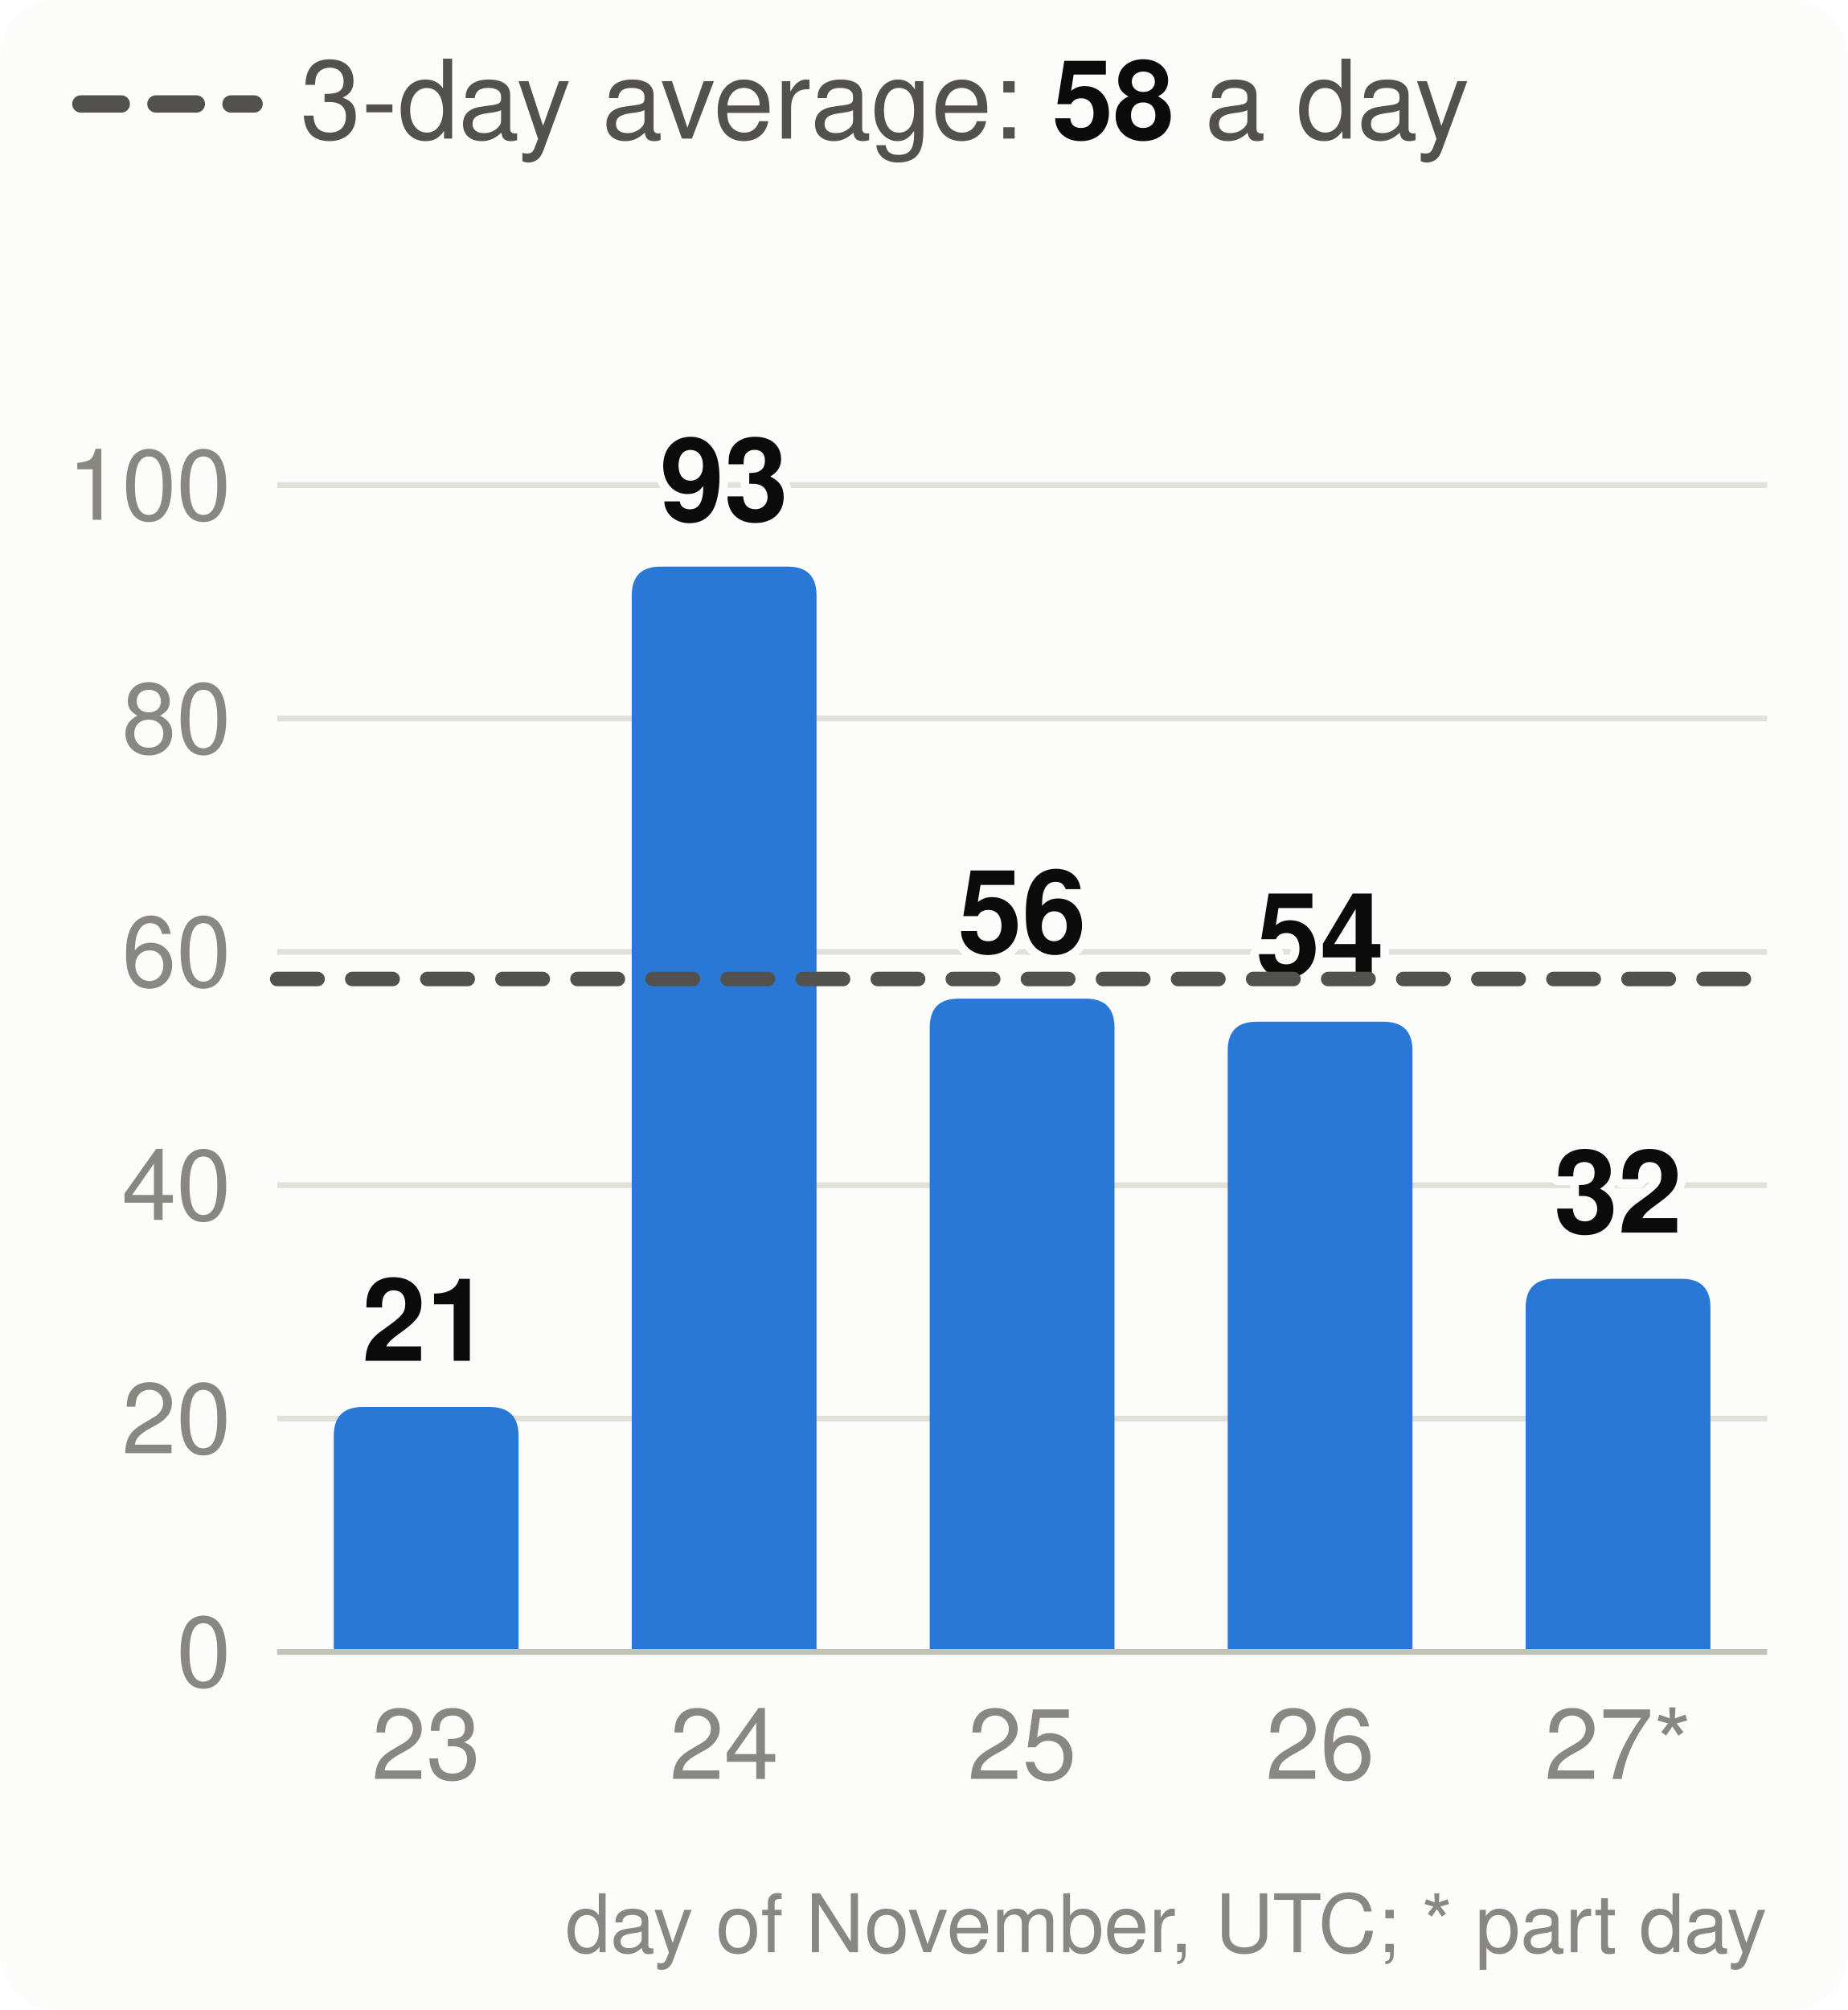
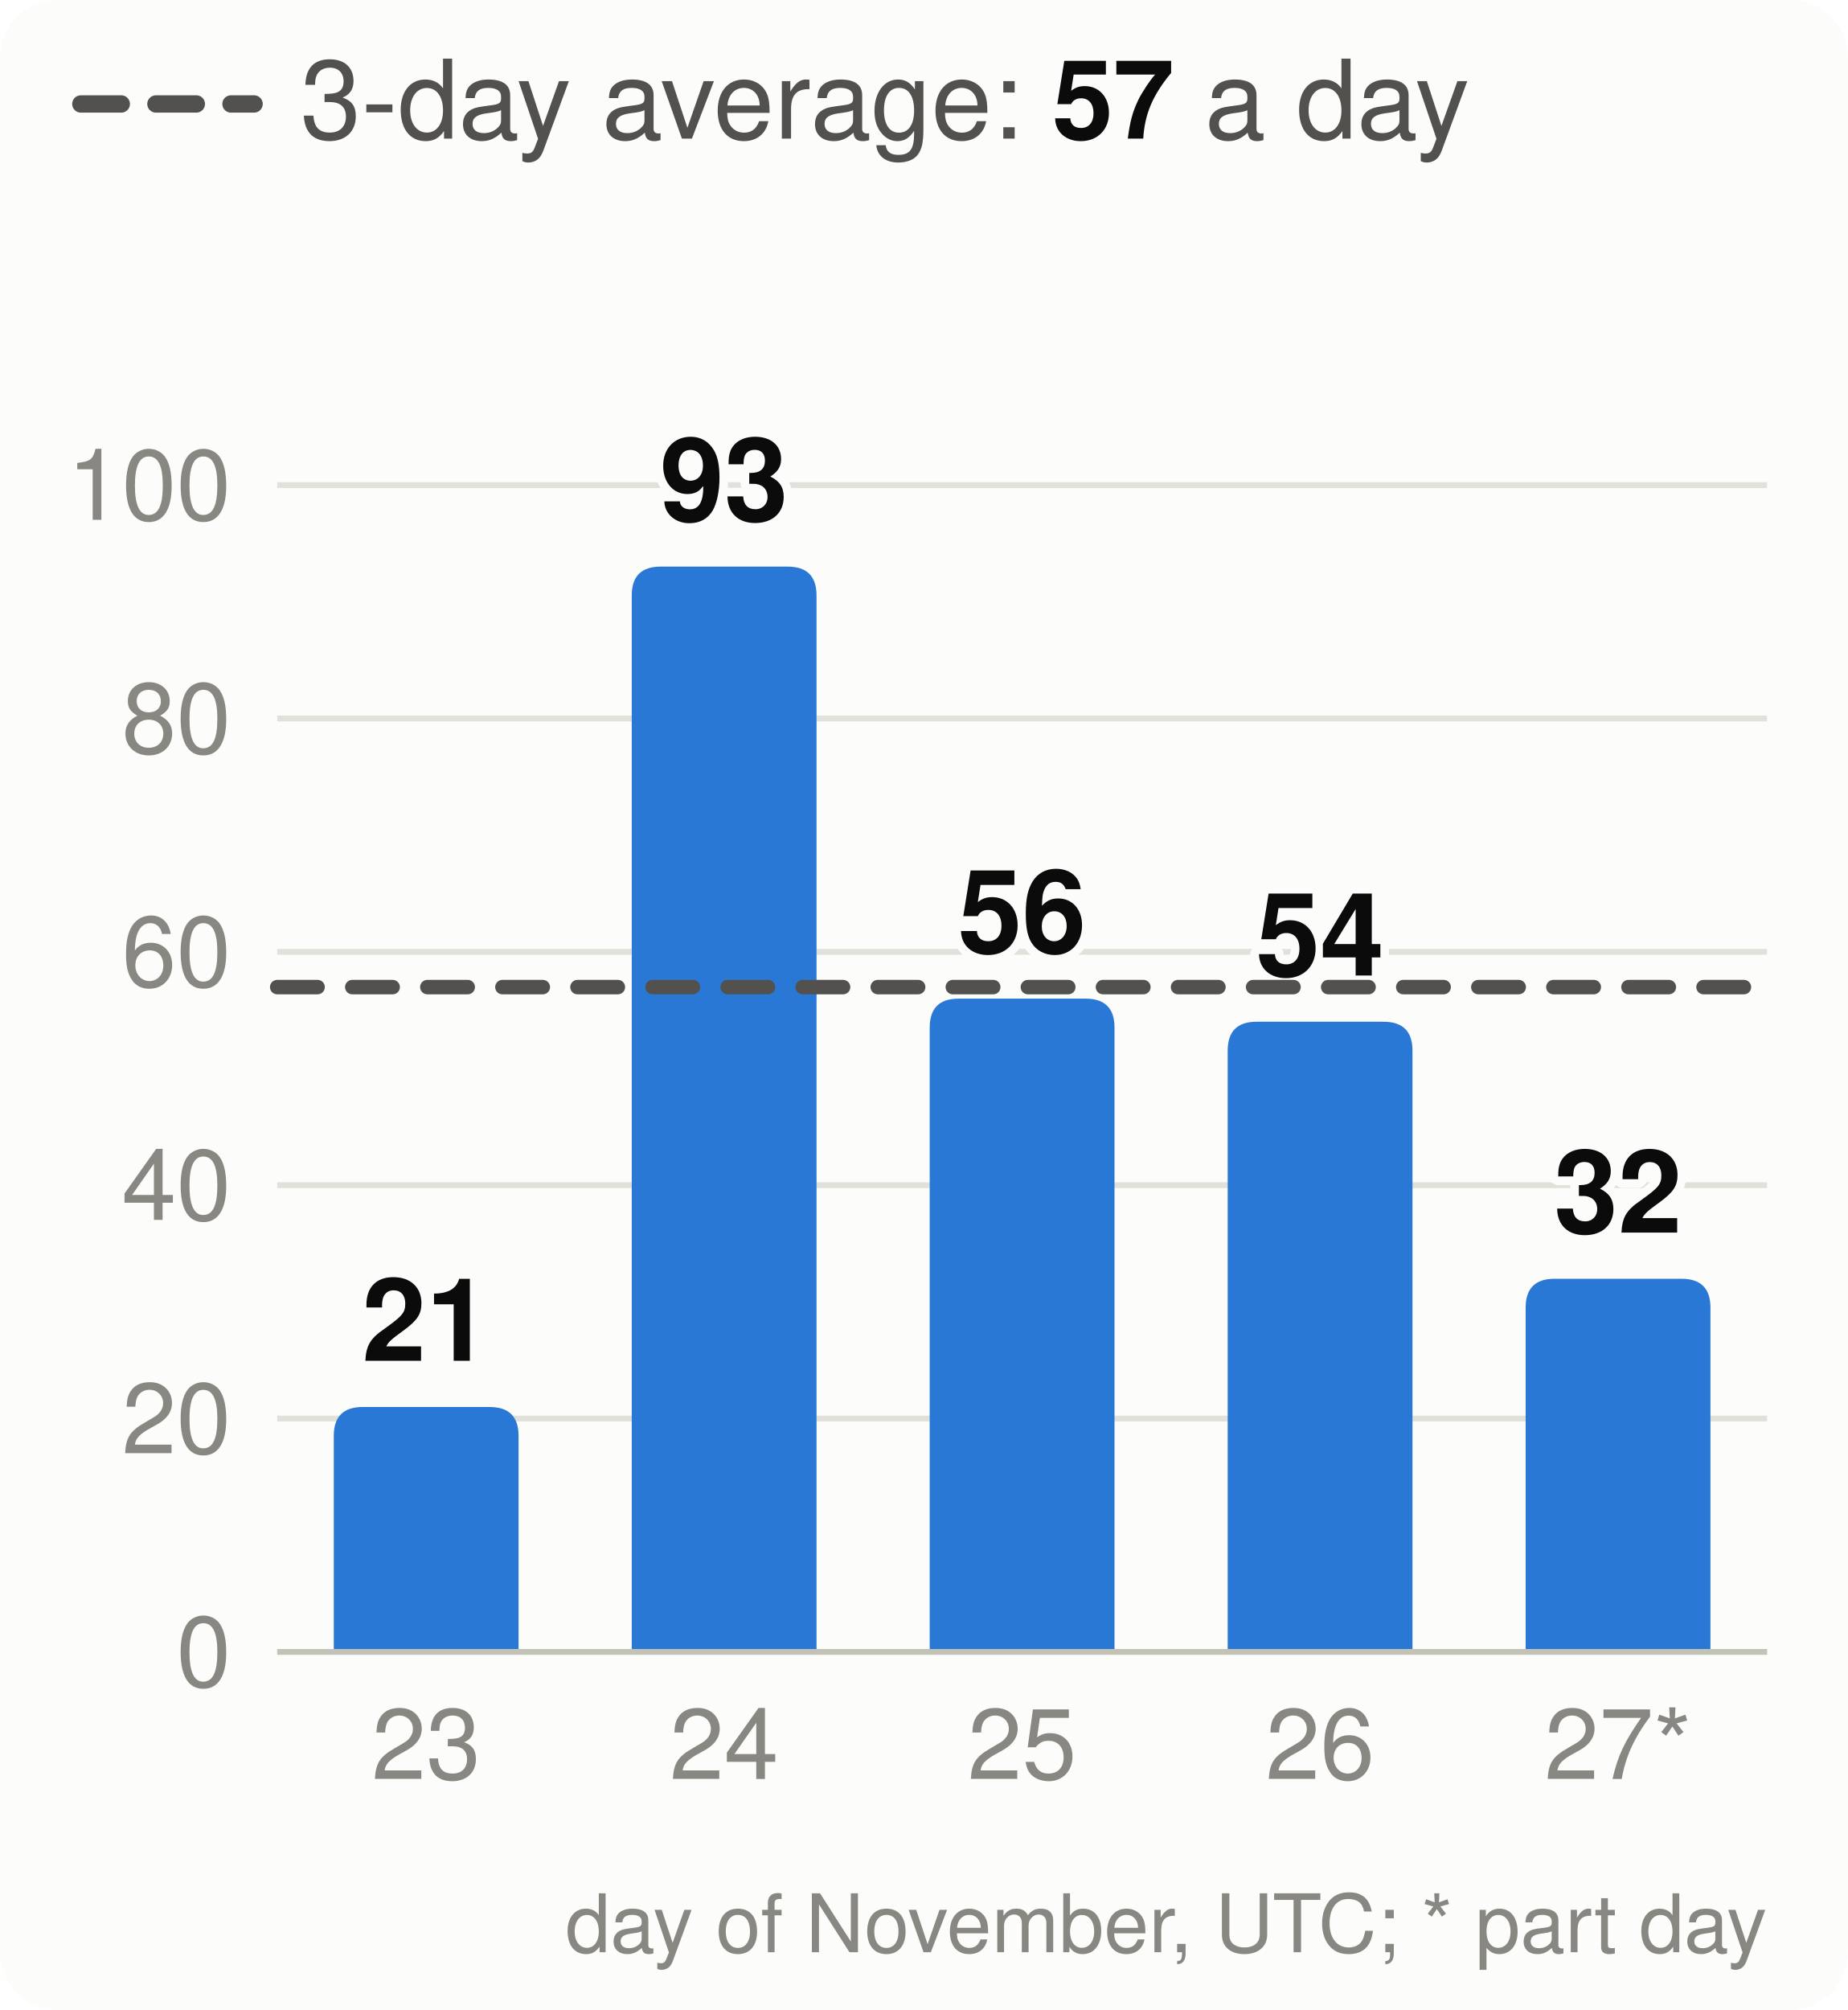
<svg xmlns="http://www.w3.org/2000/svg" viewBox="0 0 320 348" width="320" height="348" font-family="system-ui,-apple-system,Segoe UI,Helvetica,Arial,sans-serif" font-size="18" role="img" aria-label="Velocity: story points merged per day, the 3-day average and the pace needed">
  <style>.h{paint-order:stroke;stroke:#fcfcfb;stroke-width:3px;stroke-linejoin:round}.rg{stroke:#fcfcfb}@media (prefers-color-scheme: dark){.bg{fill:#1a1a19}.t1{fill:#f0efec}.t2{fill:#c3c2b7}.gr{stroke:#2c2c2a}.ax{stroke:#383835}.ld{stroke:#383835}.br{stroke:#c3c2b7}.m{stroke:#3987e5}.dp{stroke:#d95926}.v{stroke:#199e70}.i2{stroke:#c3c2b7}.i1{stroke:#f0efec}.f1{fill:#3987e5}.f2{fill:#d95926}.f3{fill:#199e70}.f4{fill:#c98500}.ev{fill:#c3c2b7}.inv{fill:#1a1a19}.done{fill:#cde2fb}.todo{fill:#52514e}.tile{fill:#262624}.h,.rg{stroke:#1a1a19}}</style>
  <rect width="320" height="348" rx="10" class="bg" fill="#fcfcfb" />
  <line x1="14" x2="44" y1="18" y2="18" class="i2" stroke="#52514e" stroke-width="3" stroke-dasharray="7 6" stroke-linecap="round" />
-   <text x="52" y="24" class="t2" fill="#52514e" font-size="19">3-day average: <tspan class="t1" fill="#0b0b0b" font-weight="700">58</tspan> a day</text>
+   <text x="52" y="24" class="t2" fill="#52514e" font-size="19">3-day average: <tspan class="t1" fill="#0b0b0b" font-weight="700">57</tspan> a day</text>
  <line x1="48" x2="306" y1="286.0" y2="286.0" class="gr" stroke="#e1e0d9" />
  <text x="40" y="292.0" text-anchor="end" class="t3" fill="#898781" font-size="17">0</text>
  <line x1="48" x2="306" y1="245.6" y2="245.6" class="gr" stroke="#e1e0d9" />
  <text x="40" y="251.6" text-anchor="end" class="t3" fill="#898781" font-size="17">20</text>
  <line x1="48" x2="306" y1="205.2" y2="205.2" class="gr" stroke="#e1e0d9" />
  <text x="40" y="211.2" text-anchor="end" class="t3" fill="#898781" font-size="17">40</text>
  <line x1="48" x2="306" y1="164.8" y2="164.8" class="gr" stroke="#e1e0d9" />
  <text x="40" y="170.8" text-anchor="end" class="t3" fill="#898781" font-size="17">60</text>
  <line x1="48" x2="306" y1="124.4" y2="124.4" class="gr" stroke="#e1e0d9" />
  <text x="40" y="130.4" text-anchor="end" class="t3" fill="#898781" font-size="17">80</text>
  <line x1="48" x2="306" y1="84.0" y2="84.0" class="gr" stroke="#e1e0d9" />
  <text x="40" y="90.0" text-anchor="end" class="t3" fill="#898781" font-size="17">100</text>
  <path d="M57.8,286.0V248.6Q57.8,243.6 62.8,243.6H84.8Q89.8,243.6 89.8,248.6V286.0Z" class="f1" fill="#2a78d6" />
  <text x="73.8" y="235.6" text-anchor="middle" class="t1 h" fill="#0b0b0b" font-size="20" font-weight="700">21</text>
  <text x="73.8" y="308" text-anchor="middle" class="t3" fill="#898781" font-size="17">23</text>
  <path d="M109.4,286.0V103.1Q109.4,98.1 114.4,98.1H136.4Q141.4,98.1 141.4,103.1V286.0Z" class="f1" fill="#2a78d6" />
  <text x="125.4" y="90.1" text-anchor="middle" class="t1 h" fill="#0b0b0b" font-size="20" font-weight="700">93</text>
  <text x="125.4" y="308" text-anchor="middle" class="t3" fill="#898781" font-size="17">24</text>
  <path d="M161.0,286.0V177.9Q161.0,172.9 166.0,172.9H188.0Q193.0,172.9 193.0,177.9V286.0Z" class="f1" fill="#2a78d6" />
  <text x="177.0" y="164.9" text-anchor="middle" class="t1 h" fill="#0b0b0b" font-size="20" font-weight="700">56</text>
  <text x="177.0" y="308" text-anchor="middle" class="t3" fill="#898781" font-size="17">25</text>
  <path d="M212.6,286.0V181.9Q212.6,176.9 217.6,176.9H239.6Q244.6,176.9 244.6,181.9V286.0Z" class="f1" fill="#2a78d6" />
  <text x="228.6" y="168.9" text-anchor="middle" class="t1 h" fill="#0b0b0b" font-size="20" font-weight="700">54</text>
  <text x="228.6" y="308" text-anchor="middle" class="t3" fill="#898781" font-size="17">26</text>
  <path d="M264.2,286.0V226.4Q264.2,221.4 269.2,221.4H291.2Q296.2,221.4 296.2,226.4V286.0Z" class="f1" fill="#2a78d6" />
  <text x="280.2" y="213.4" text-anchor="middle" class="t1 h" fill="#0b0b0b" font-size="20" font-weight="700">32</text>
  <text x="280.2" y="308" text-anchor="middle" class="t3" fill="#898781" font-size="17">27*</text>
  <line x1="48" x2="306" y1="286.0" y2="286.0" class="ax" stroke="#c3c2b7" />
-   <line x1="48" x2="306" y1="169.5" y2="169.5" class="i2" stroke="#52514e" stroke-width="2.5" stroke-dasharray="7 6" stroke-linecap="round" />
+   <line x1="48" x2="306" y1="170.9" y2="170.9" class="i2" stroke="#52514e" stroke-width="2.5" stroke-dasharray="7 6" stroke-linecap="round" />
  <text x="306" y="338" text-anchor="end" class="t3" fill="#898781" font-size="14">day of November, UTC; * part day</text>
</svg>
